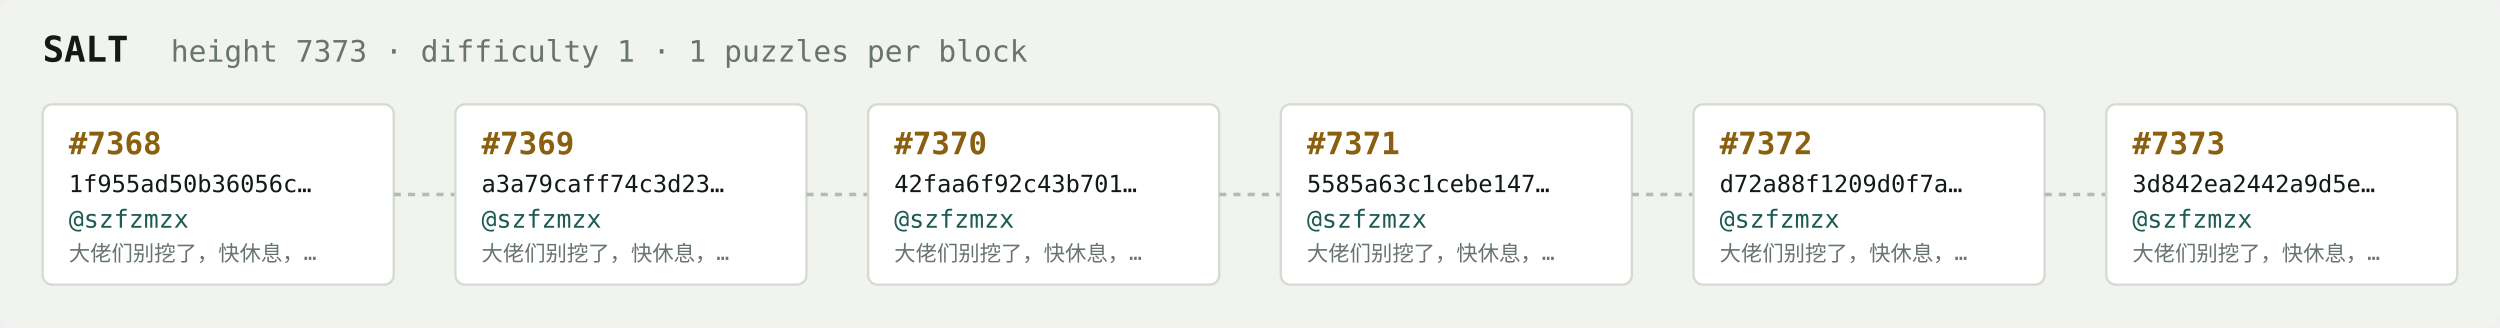
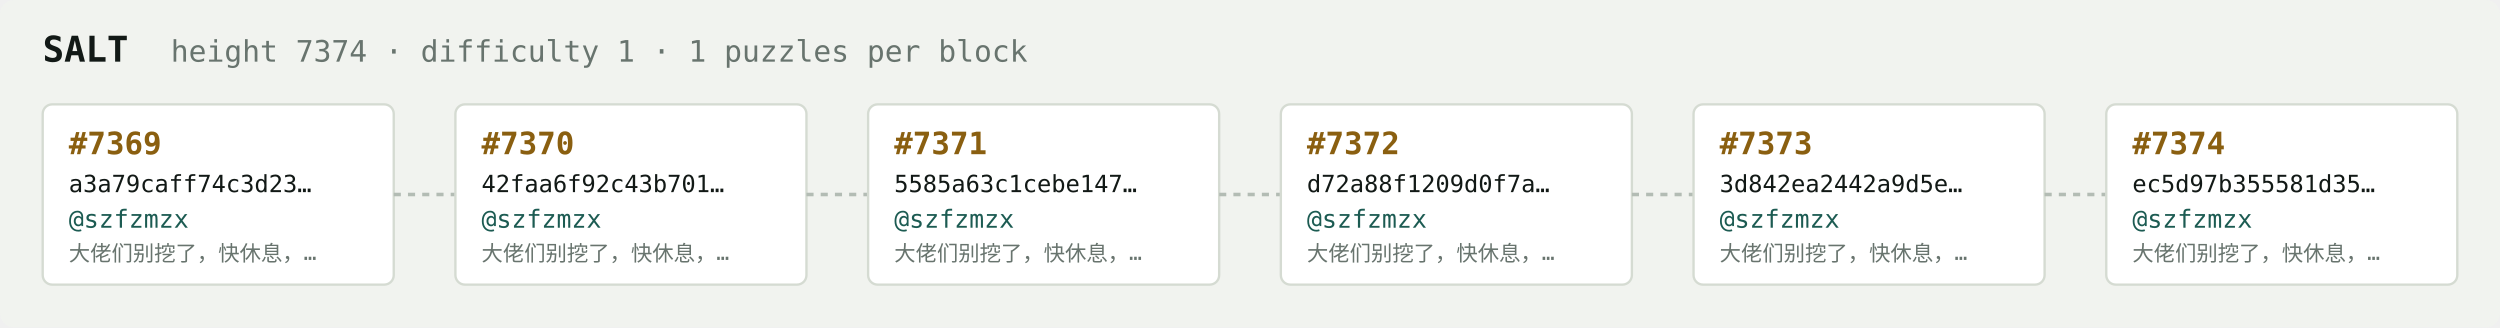
<svg xmlns="http://www.w3.org/2000/svg" width="1054" height="138" viewBox="0 0 1054 138" font-family="ui-monospace,SFMono-Regular,Menlo,monospace">
  <rect fill="#f1f3ef" width="1054" height="138" rx="6" />
  <text x="18" y="26" fill="#121916" font-size="15" font-weight="700">SALT</text>
-   <text x="72" y="26" fill="#68746e" font-size="12.5">height 7373 · difficulty 1 · 1 puzzles per block</text>
+   <text x="72" y="26" fill="#68746e" font-size="12.5">height 7374 · difficulty 1 · 1 puzzles per block</text>
  <rect x="18" y="44" width="148" height="76" rx="4" fill="#ffffff" stroke="#d5dbd2" stroke-width="1" />
-   <text x="29" y="65" fill="#8a5f10" font-size="13" font-weight="700">#7368</text>
-   <text x="29" y="81" fill="#121916" font-size="10">1f955ad50b36056c…</text>
+   <text x="29" y="65" fill="#8a5f10" font-size="13" font-weight="700">#7369</text>
+   <text x="29" y="81" fill="#121916" font-size="10">a3a79caff74c3d23…</text>
  <text x="29" y="96" fill="#1c5b52" font-size="10.5">@szfzmzx</text>
  <text x="29" y="110" fill="#68746e" font-size="9">大佬们别挖了，快休息，…</text>
  <line x1="166" y1="82.0" x2="192" y2="82.0" stroke="#b3bcb4" stroke-width="1.5" stroke-dasharray="3 3" />
  <rect x="192" y="44" width="148" height="76" rx="4" fill="#ffffff" stroke="#d5dbd2" stroke-width="1" />
-   <text x="203" y="65" fill="#8a5f10" font-size="13" font-weight="700">#7369</text>
-   <text x="203" y="81" fill="#121916" font-size="10">a3a79caff74c3d23…</text>
+   <text x="203" y="65" fill="#8a5f10" font-size="13" font-weight="700">#7370</text>
+   <text x="203" y="81" fill="#121916" font-size="10">42faa6f92c43b701…</text>
  <text x="203" y="96" fill="#1c5b52" font-size="10.5">@szfzmzx</text>
  <text x="203" y="110" fill="#68746e" font-size="9">大佬们别挖了，快休息，…</text>
  <line x1="340" y1="82.0" x2="366" y2="82.0" stroke="#b3bcb4" stroke-width="1.5" stroke-dasharray="3 3" />
  <rect x="366" y="44" width="148" height="76" rx="4" fill="#ffffff" stroke="#d5dbd2" stroke-width="1" />
-   <text x="377" y="65" fill="#8a5f10" font-size="13" font-weight="700">#7370</text>
-   <text x="377" y="81" fill="#121916" font-size="10">42faa6f92c43b701…</text>
+   <text x="377" y="65" fill="#8a5f10" font-size="13" font-weight="700">#7371</text>
+   <text x="377" y="81" fill="#121916" font-size="10">5585a63c1cebe147…</text>
  <text x="377" y="96" fill="#1c5b52" font-size="10.5">@szfzmzx</text>
  <text x="377" y="110" fill="#68746e" font-size="9">大佬们别挖了，快休息，…</text>
  <line x1="514" y1="82.0" x2="540" y2="82.0" stroke="#b3bcb4" stroke-width="1.5" stroke-dasharray="3 3" />
  <rect x="540" y="44" width="148" height="76" rx="4" fill="#ffffff" stroke="#d5dbd2" stroke-width="1" />
-   <text x="551" y="65" fill="#8a5f10" font-size="13" font-weight="700">#7371</text>
-   <text x="551" y="81" fill="#121916" font-size="10">5585a63c1cebe147…</text>
+   <text x="551" y="65" fill="#8a5f10" font-size="13" font-weight="700">#7372</text>
+   <text x="551" y="81" fill="#121916" font-size="10">d72a88f1209d0f7a…</text>
  <text x="551" y="96" fill="#1c5b52" font-size="10.5">@szfzmzx</text>
  <text x="551" y="110" fill="#68746e" font-size="9">大佬们别挖了，快休息，…</text>
  <line x1="688" y1="82.0" x2="714" y2="82.0" stroke="#b3bcb4" stroke-width="1.5" stroke-dasharray="3 3" />
  <rect x="714" y="44" width="148" height="76" rx="4" fill="#ffffff" stroke="#d5dbd2" stroke-width="1" />
-   <text x="725" y="65" fill="#8a5f10" font-size="13" font-weight="700">#7372</text>
-   <text x="725" y="81" fill="#121916" font-size="10">d72a88f1209d0f7a…</text>
+   <text x="725" y="65" fill="#8a5f10" font-size="13" font-weight="700">#7373</text>
+   <text x="725" y="81" fill="#121916" font-size="10">3d842ea2442a9d5e…</text>
  <text x="725" y="96" fill="#1c5b52" font-size="10.5">@szfzmzx</text>
  <text x="725" y="110" fill="#68746e" font-size="9">大佬们别挖了，快休息，…</text>
  <line x1="862" y1="82.0" x2="888" y2="82.0" stroke="#b3bcb4" stroke-width="1.5" stroke-dasharray="3 3" />
  <rect x="888" y="44" width="148" height="76" rx="4" fill="#ffffff" stroke="#d5dbd2" stroke-width="1" />
-   <text x="899" y="65" fill="#8a5f10" font-size="13" font-weight="700">#7373</text>
-   <text x="899" y="81" fill="#121916" font-size="10">3d842ea2442a9d5e…</text>
+   <text x="899" y="65" fill="#8a5f10" font-size="13" font-weight="700">#7374</text>
+   <text x="899" y="81" fill="#121916" font-size="10">ec5d97b355581d35…</text>
  <text x="899" y="96" fill="#1c5b52" font-size="10.5">@szfzmzx</text>
  <text x="899" y="110" fill="#68746e" font-size="9">大佬们别挖了，快休息，…</text>
</svg>
